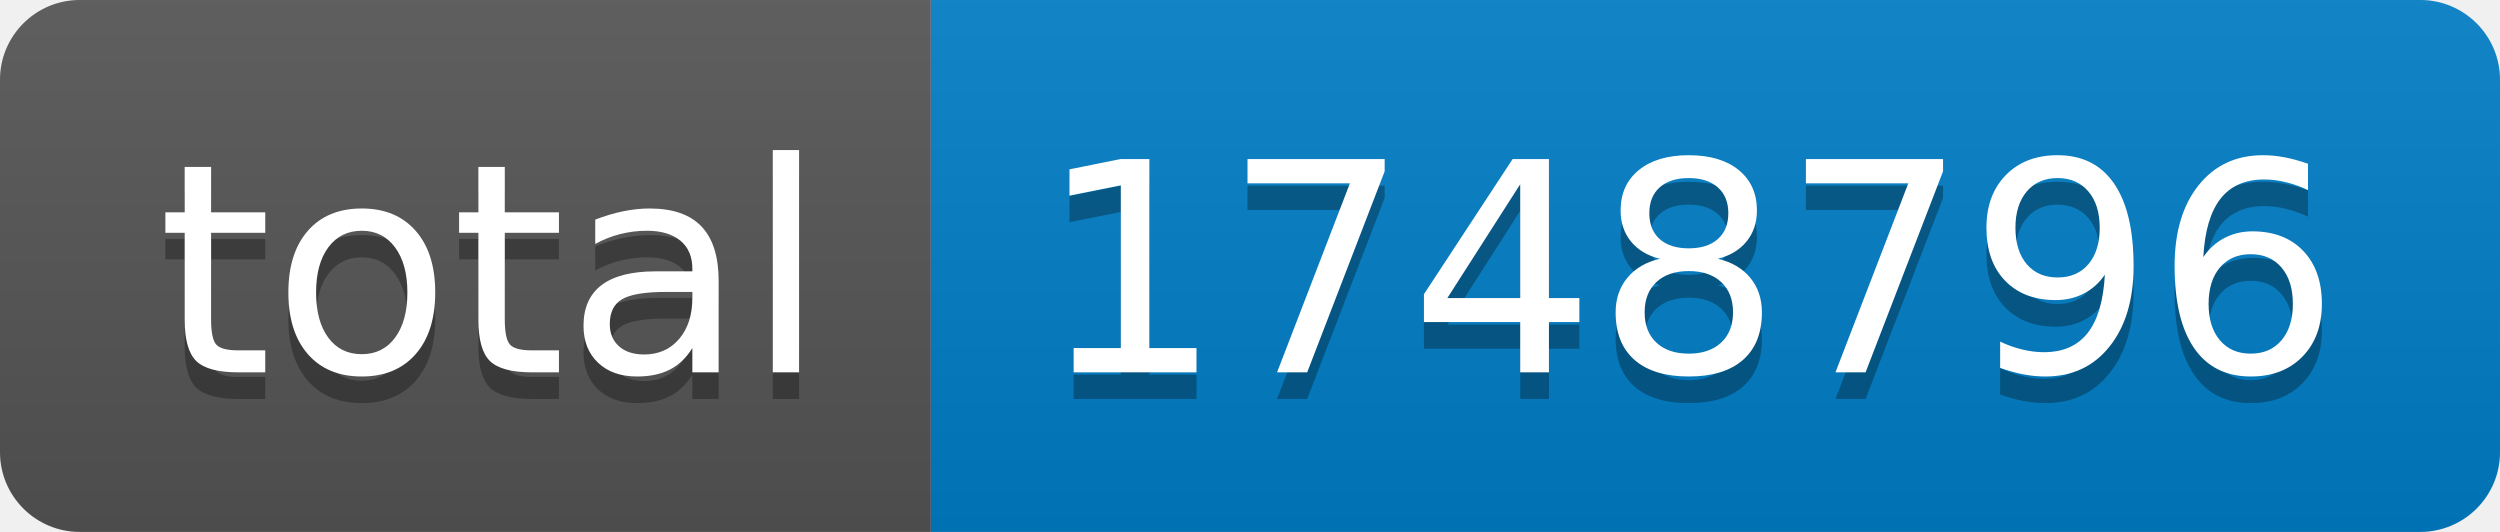
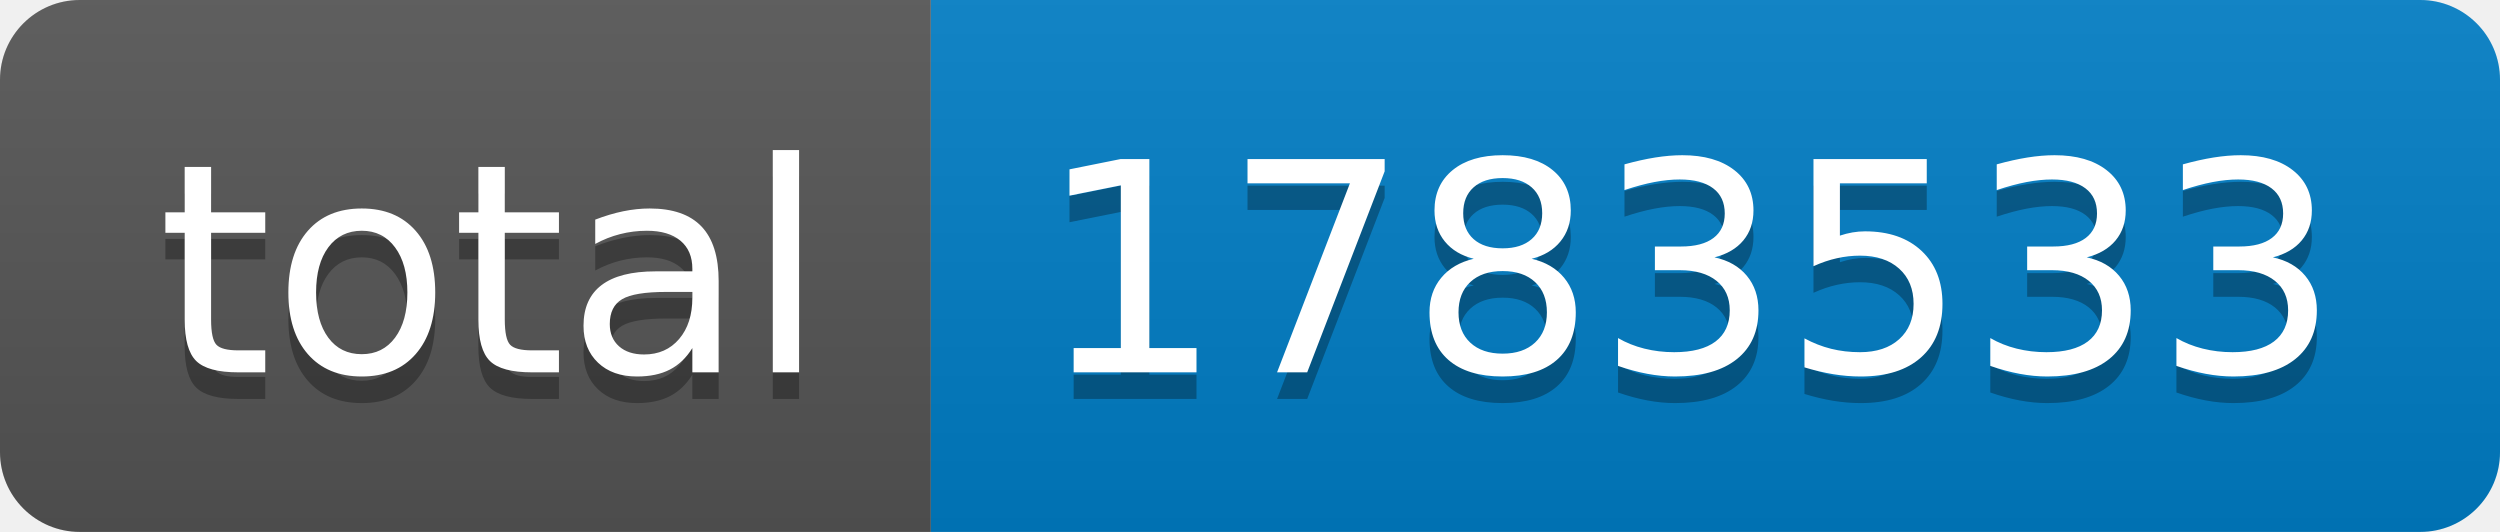
- <svg xmlns="http://www.w3.org/2000/svg" width="94" height="20" role="img" aria-label="total: 1748796">
+ <svg xmlns="http://www.w3.org/2000/svg" width="94" height="20" role="img" aria-label="total: 1783533">
  <linearGradient id="s" x2="0" y2="100%">
    <stop offset="0" stop-color="#bbb" stop-opacity=".1" />
    <stop offset="1" stop-opacity=".1" />
  </linearGradient>
  <clipPath id="r">
    <rect width="94" height="20" rx="3" fill="#fff" />
  </clipPath>
  <g clip-path="url(#r)">
    <rect width="35" height="20" fill="#555" />
    <rect x="35" width="59" height="20" fill="#007ec6" />
    <rect width="94" height="20" fill="url(#s)" />
  </g>
  <g fill="#fff" text-anchor="middle" font-family="Verdana,Geneva,DejaVu Sans,sans-serif" text-rendering="geometricPrecision" font-size="110">
    <text aria-hidden="true" x="185" y="150" fill="#010101" fill-opacity=".3" transform="scale(.1)" textLength="250">total</text>
    <text x="185" y="140" transform="scale(.1)" fill="#fff" textLength="250">total</text>
-     <text aria-hidden="true" x="635" y="150" fill="#010101" fill-opacity=".3" transform="scale(.1)" textLength="490">1748796</text>
-     <text x="635" y="140" transform="scale(.1)" fill="#fff" textLength="490">1748796</text>
+     <text aria-hidden="true" x="635" y="150" fill="#010101" fill-opacity=".3" transform="scale(.1)" textLength="490">1783533</text>
+     <text x="635" y="140" transform="scale(.1)" fill="#fff" textLength="490">1783533</text>
  </g>
</svg>
